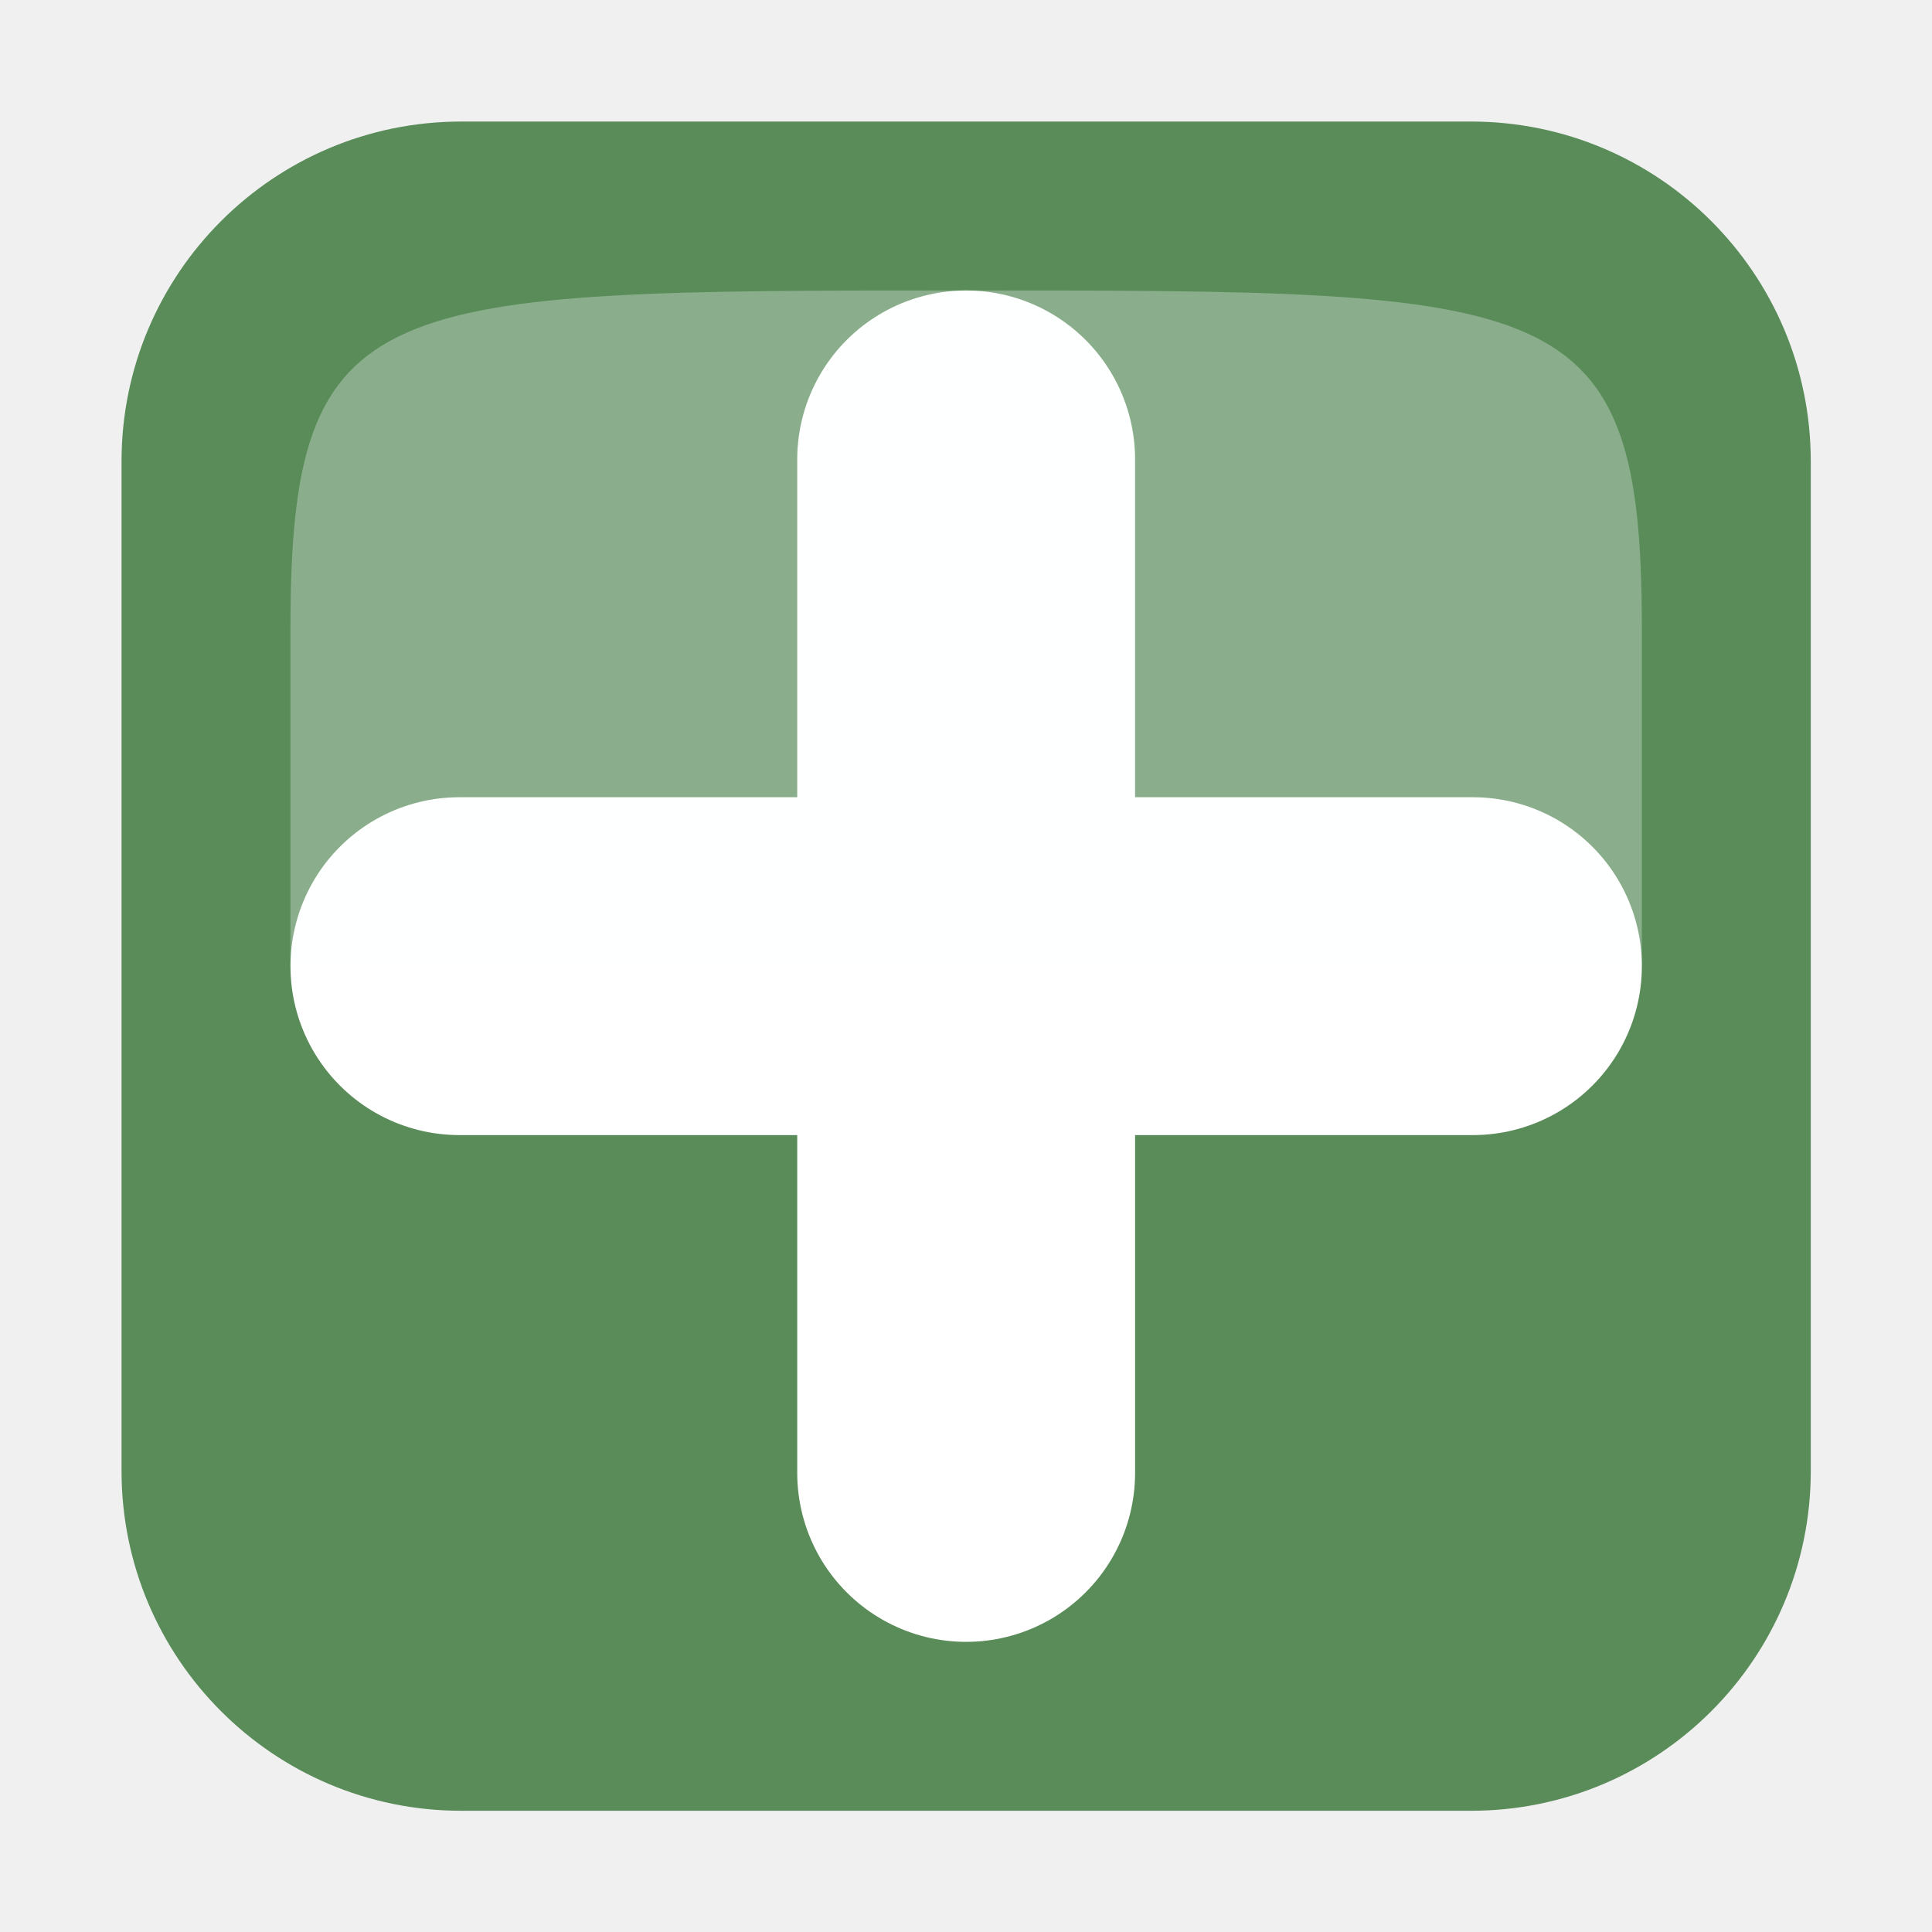
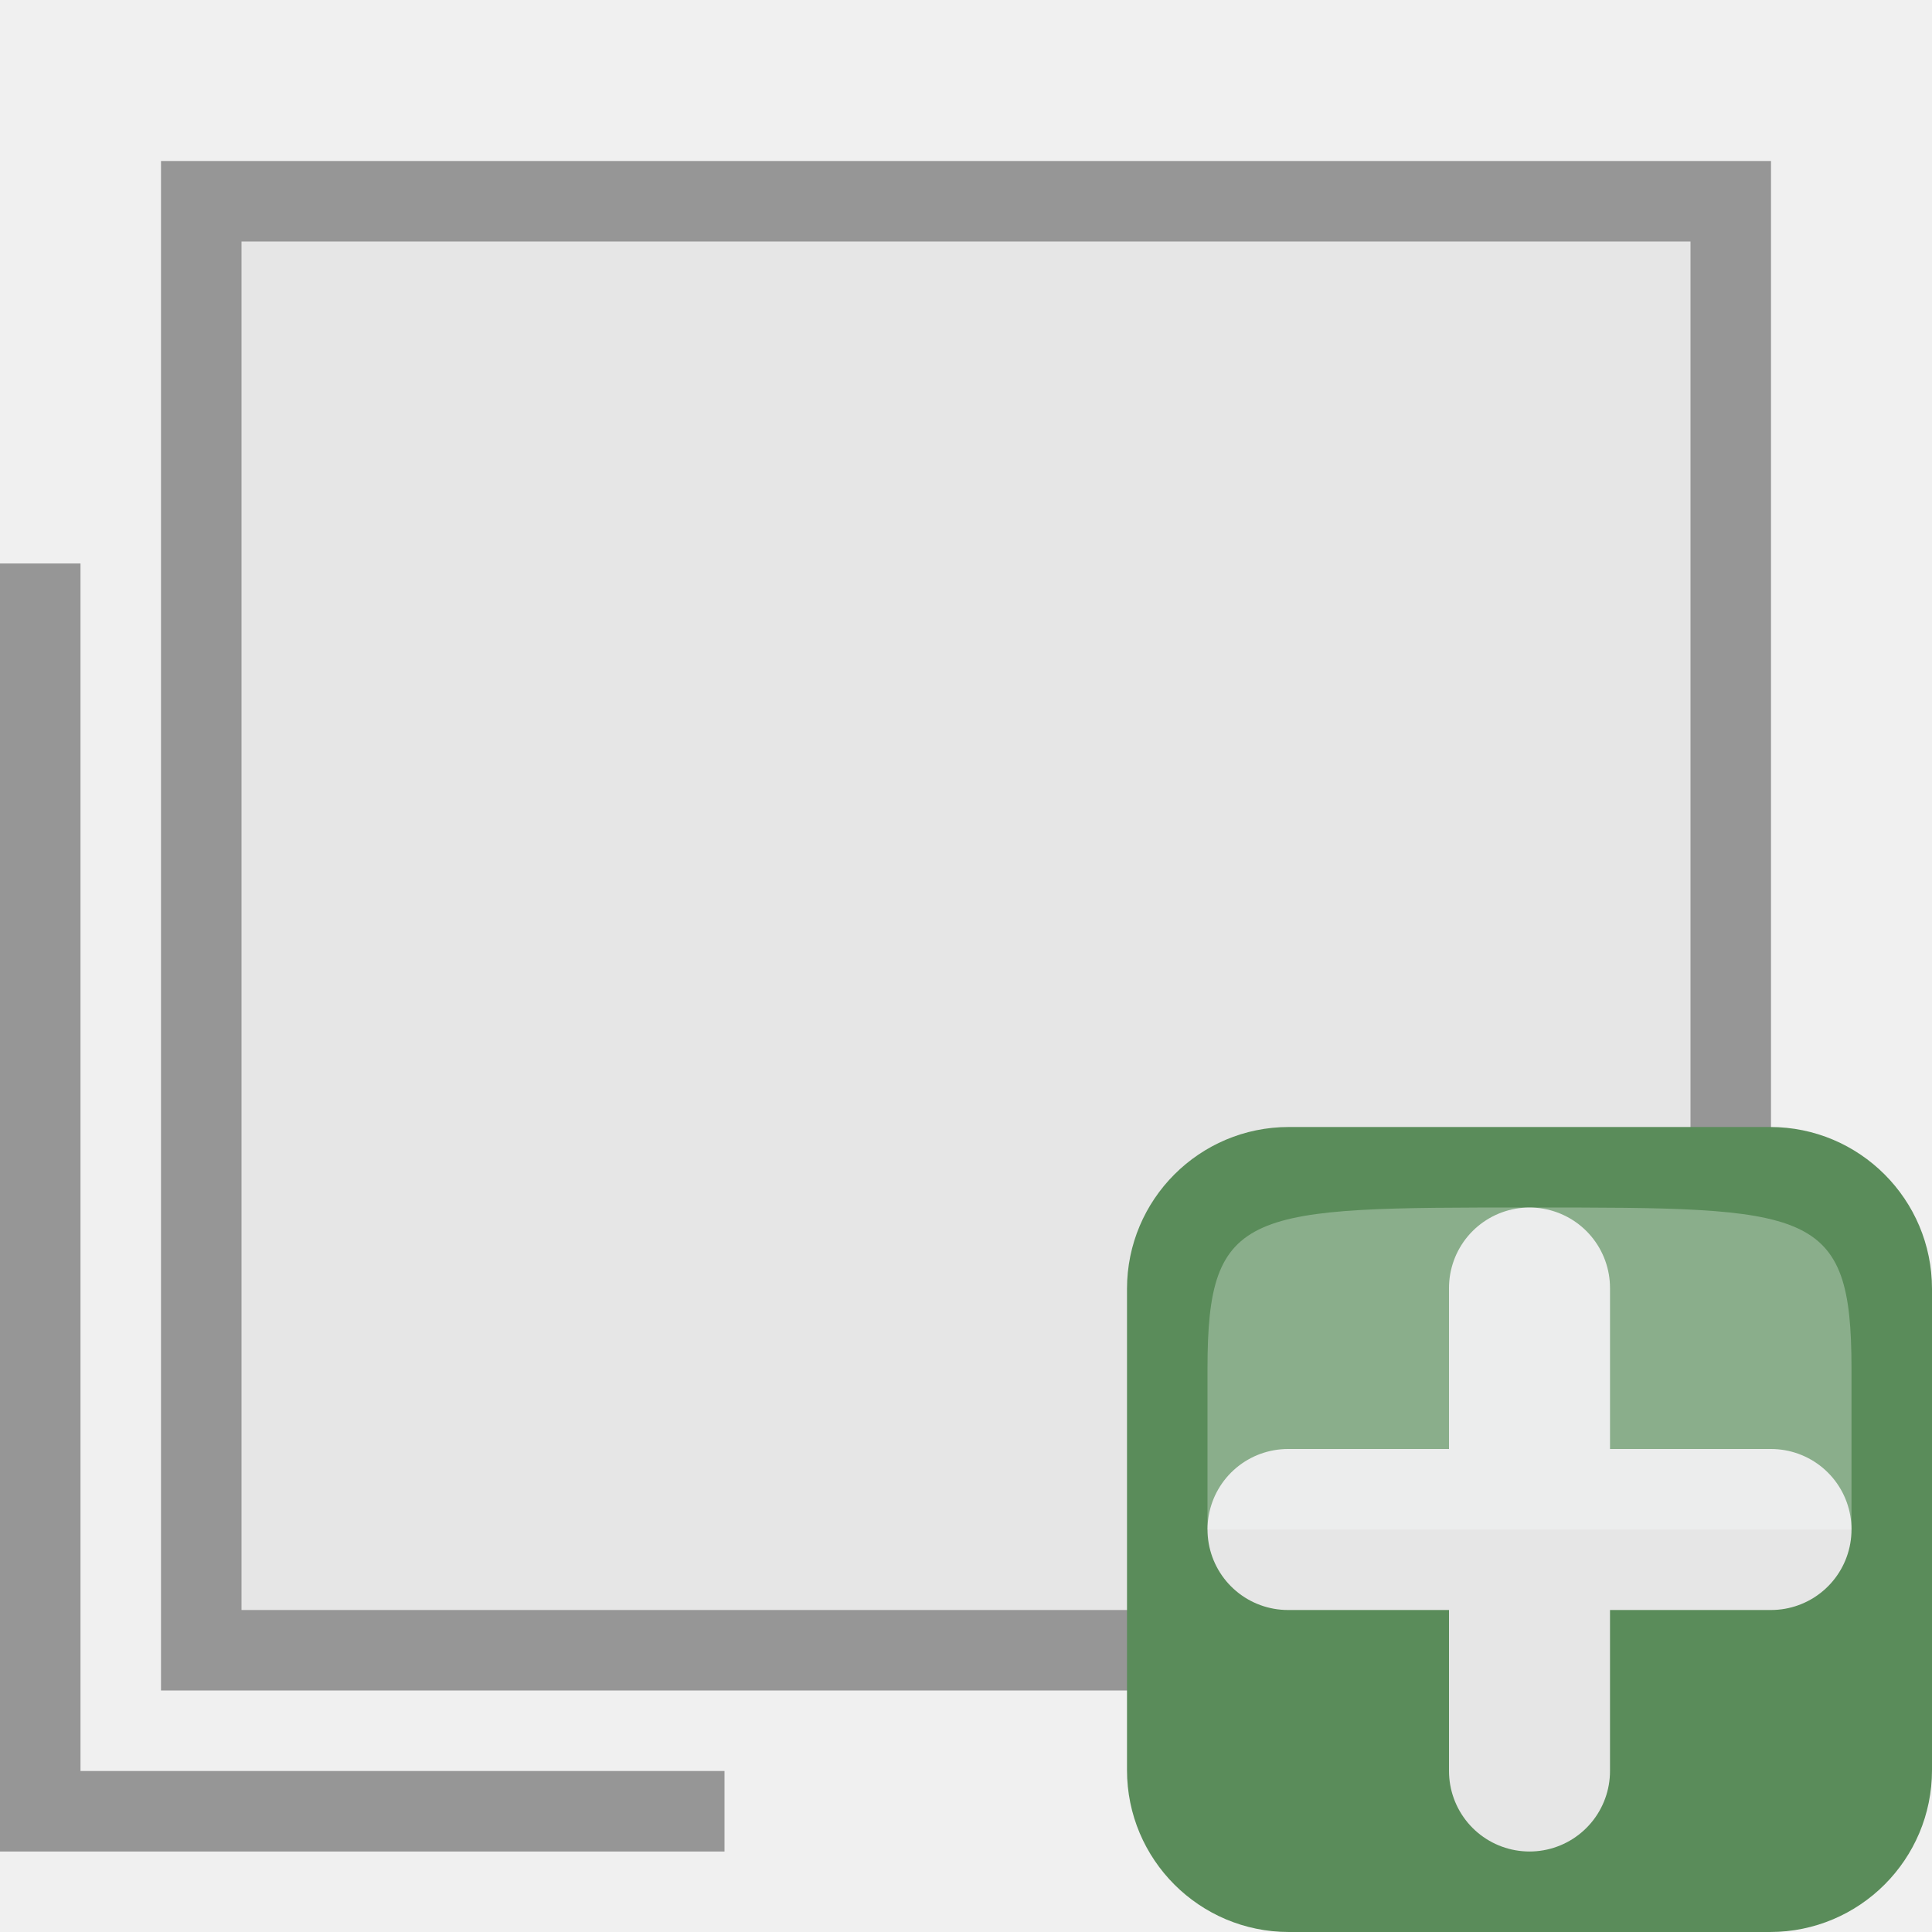
- <svg xmlns="http://www.w3.org/2000/svg" height="24" width="24">
-   <g transform="matrix(1.614178 0 0 1.614178 -29.15958 -29.15958)">
-     <rect fill="#5a8c5a" height="13" rx="2.615" ry="2.615" width="13" x="19" y="19" />
-     <path d="m21.6 25.5l7.8 0" style="fill:#fff;fill-rule:evenodd;stroke:#fff;stroke-width:2.6;stroke-linecap:round;stroke-linejoin:round;overflow:visible" />
-     <path d="m25.5 29.4l0-7.8" style="fill:#fff;fill-rule:evenodd;stroke:#fff;stroke-width:2.6;stroke-linecap:round;stroke-linejoin:round;overflow:visible" />
-     <path d="m20.3 25.5h10.4c0 0 0 0 0-2.6 0-2.6-.65-2.6-5.2-2.6-4.55 0-5.2 0-5.2 2.6 0 2.6 0 2.6 0 2.6z" fill="#fcffff" fill-rule="evenodd" opacity=".3" />
+ <svg xmlns="http://www.w3.org/2000/svg" id="svg2" style="enable-background:new;" height="24" width="24" version="1.0">
+   <defs id="defs4">
+     <linearGradient id="linearGradient3632" y2="10" gradientUnits="userSpaceOnUse" y1="10" x2="13" x1="9">
+       <stop id="stop3628" stop-color="#82a0b4" offset="0" />
+       <stop id="stop3630" stop-color="#82a0b4" stop-opacity="0" offset="1" />
+     </linearGradient>
+   </defs>
+   <g id="layer56">
+     <path id="rect4012" stroke-linejoin="miter" d="m2.5,2.5,19,0,0,18-19,0z" stroke="#969696" stroke-linecap="square" stroke-miterlimit="4" stroke-width="1" fill="#e6e6e6" />
+     <path id="path4020" stroke-linejoin="miter" d="m0.5,7.5,0,15,8,0" stroke="#969696" stroke-linecap="square" stroke-width="1px" fill="none" />
+     <rect id="rect3616" opacity="0.9" height="0" width="4" y="7" x="9" fill="url(#linearGradient3632)" />
+   </g>
+   <g id="layer11">
+     <g id="layer18">
+       <rect id="rect3563" ry="2.011" height="10" width="10" stroke-miterlimit="4" y="14" x="14" stroke-width="0" fill="#5a8c5a" />
+       <path id="path3807" stroke-linejoin="round" style="enable-background:accumulate;" d="m16,19,6,0" fill-rule="evenodd" stroke-dashoffset="0" stroke="#e6e6e6" stroke-linecap="round" stroke-miterlimit="4" stroke-dasharray="none" stroke-width="2" fill="#fcffff" />
+       <path id="path3809" stroke-linejoin="round" style="enable-background:accumulate;" d="m19,22,0-6" fill-rule="evenodd" stroke-dashoffset="0" stroke="#e6e6e6" stroke-linecap="round" stroke-miterlimit="4" stroke-dasharray="none" stroke-width="2" fill="#fcffff" />
+       <path id="path6992" opacity="0.3" style="enable-background:new;" d="m15,19,8,0v-2c0-2-0.5-2-4-2s-4,0-4,2v2z" fill-rule="evenodd" fill="#fcffff" />
+     </g>
  </g>
</svg>
